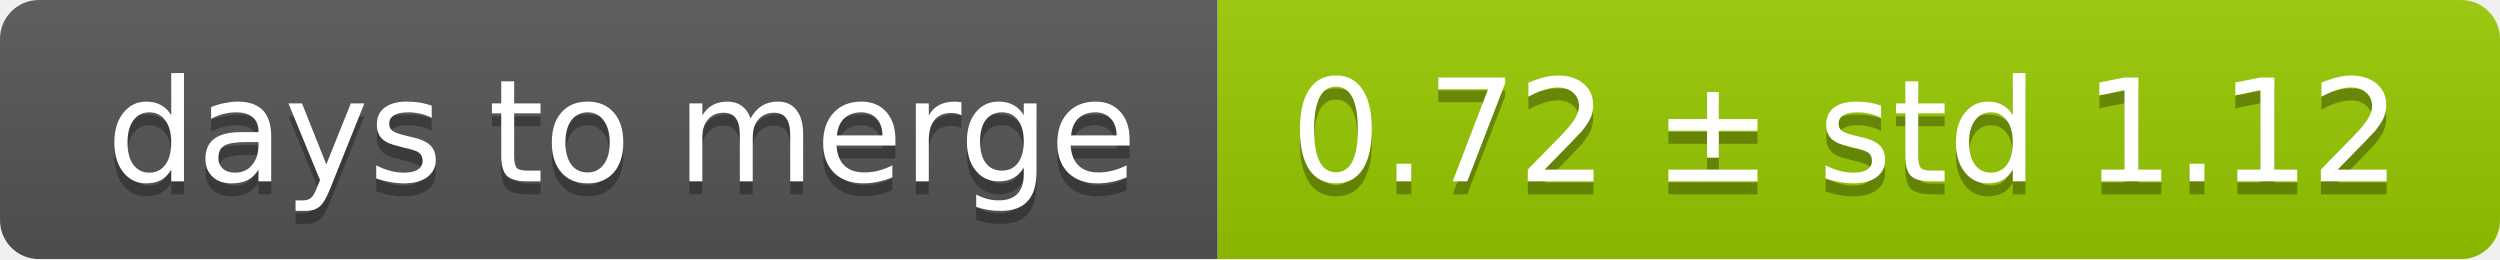
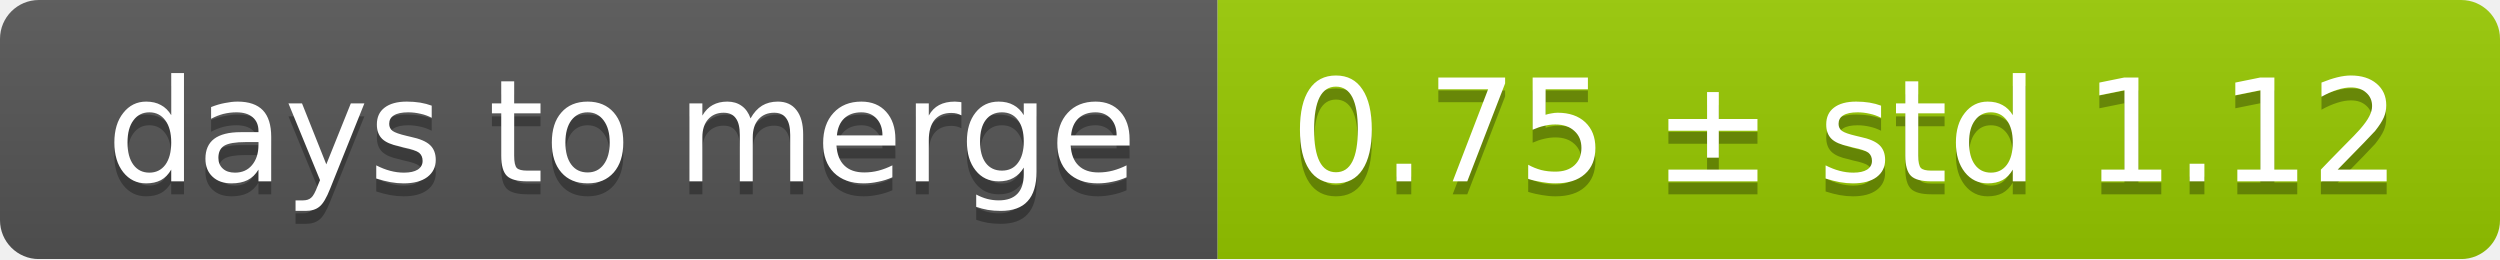
<svg xmlns="http://www.w3.org/2000/svg" width="193" height="20">
  <linearGradient id="smooth" x2="0" y2="100%">
    <stop offset="0" stop-color="#bbb" stop-opacity=".1" />
    <stop offset="1" stop-opacity=".1" />
  </linearGradient>
  <mask id="round">
    <rect width="193" height="20" rx="3" fill="#fff" />
  </mask>
  <g mask="url(#round)">
    <rect width="94" height="20" fill="#555" />
    <rect x="94" width="99" height="20" fill="#97ca00" />
    <rect width="193" height="20" fill="url(#smooth)" />
  </g>
  <g fill="#fff" text-anchor="middle" font-family="DejaVu Sans,Verdana,Geneva,sans-serif" font-size="11">
    <text x="48" y="15" fill="#010101" fill-opacity=".3">days to merge</text>
    <text x="48" y="14">days to merge</text>
-     <text x="142.5" y="15" fill="#010101" fill-opacity=".3">0.72 ± std 1.12</text>
-     <text x="142.5" y="14">0.72 ± std 1.12</text>
+     <text x="142.5" y="15" fill="#010101" fill-opacity=".3">0.75 ± std 1.12</text>
+     <text x="142.5" y="14">0.75 ± std 1.12</text>
  </g>
</svg>
